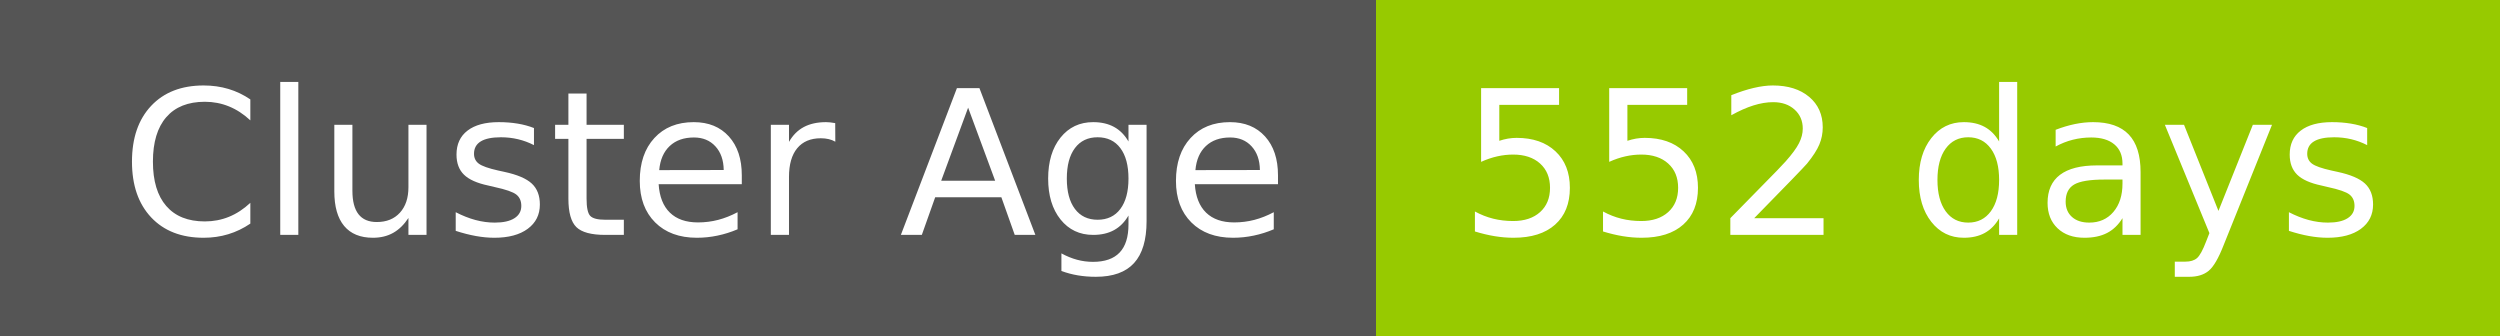
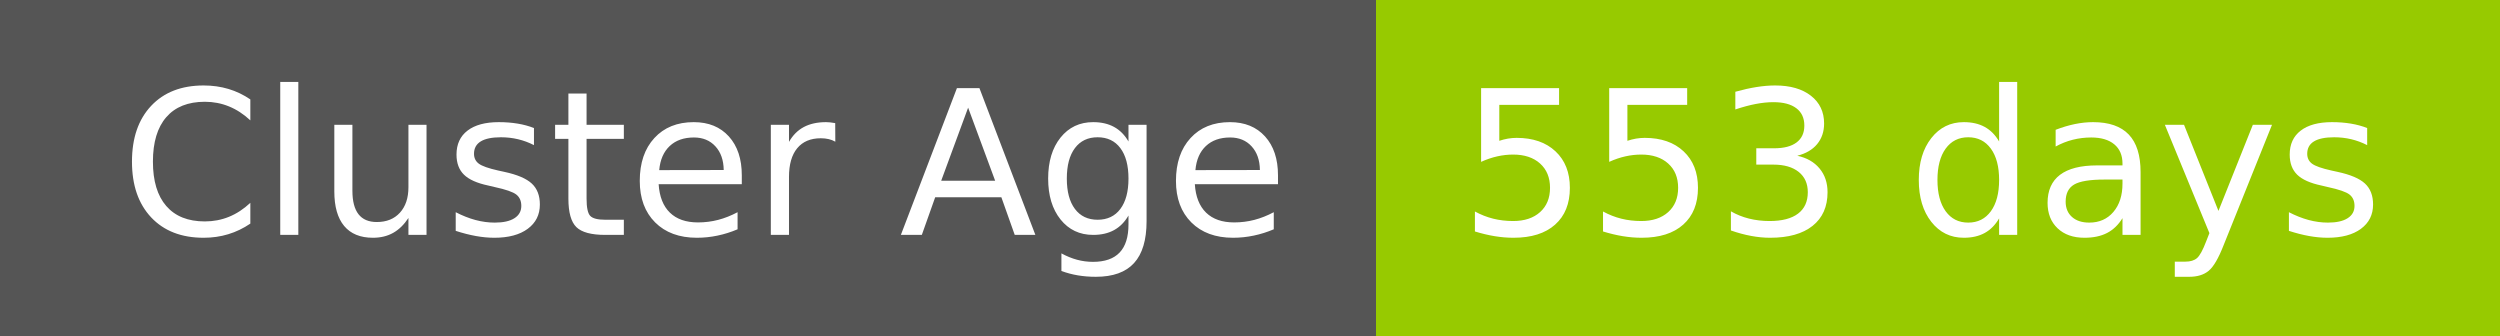
- <svg xmlns="http://www.w3.org/2000/svg" width="149" height="20" role="img" aria-label="Cluster Age: 552 days">
+ <svg xmlns="http://www.w3.org/2000/svg" width="149" height="20" role="img" aria-label="Cluster Age: 553 days">
  <g shape-rendering="crispEdges">
    <rect width="82" height="20" fill="#555" />
    <rect x="82" width="67" height="20" fill="#97ca00" />
  </g>
  <g fill="#fff" text-anchor="middle" font-family="Verdana,Geneva,DejaVu Sans,sans-serif" text-rendering="geometricPrecision" font-size="120">
    <text x="420" y="140" transform="scale(.1)" fill="#fff" textLength="694">Cluster Age</text>
-     <text x="1145" y="140" transform="scale(.1)" fill="#fff" textLength="551">552 days</text>
+     <text x="1145" y="140" transform="scale(.1)" fill="#fff" textLength="551">553 days</text>
  </g>
</svg>
